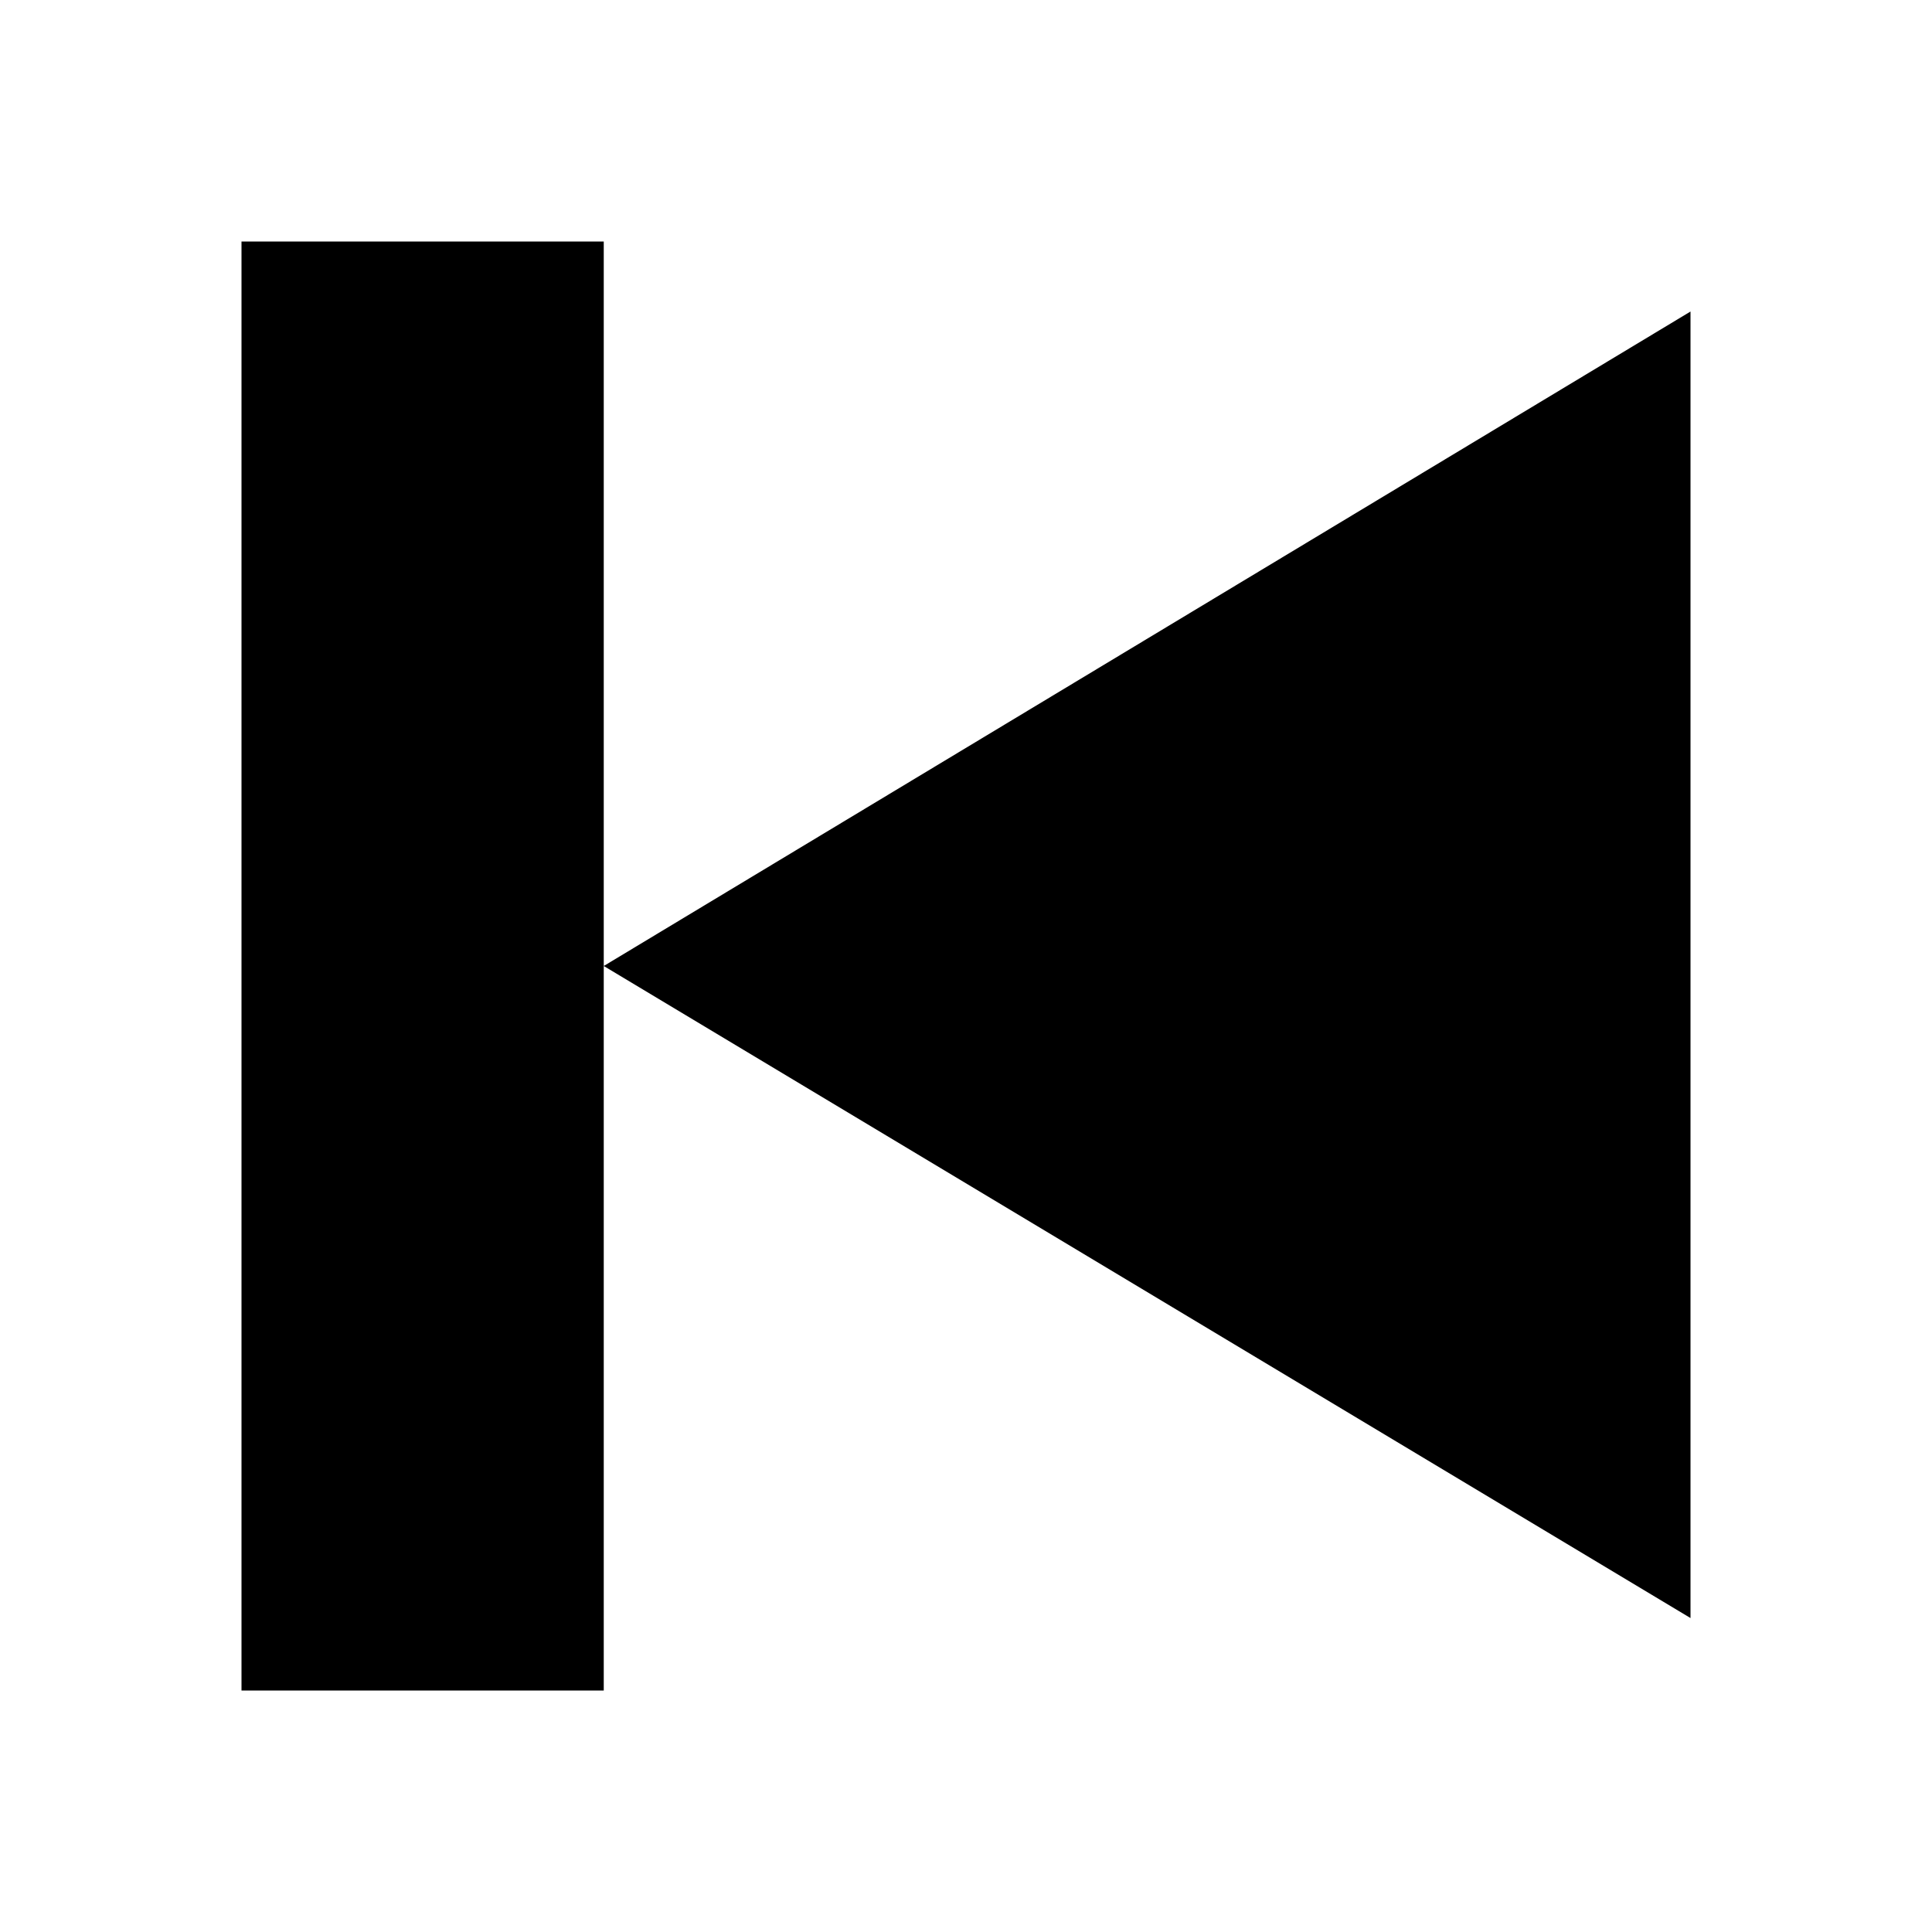
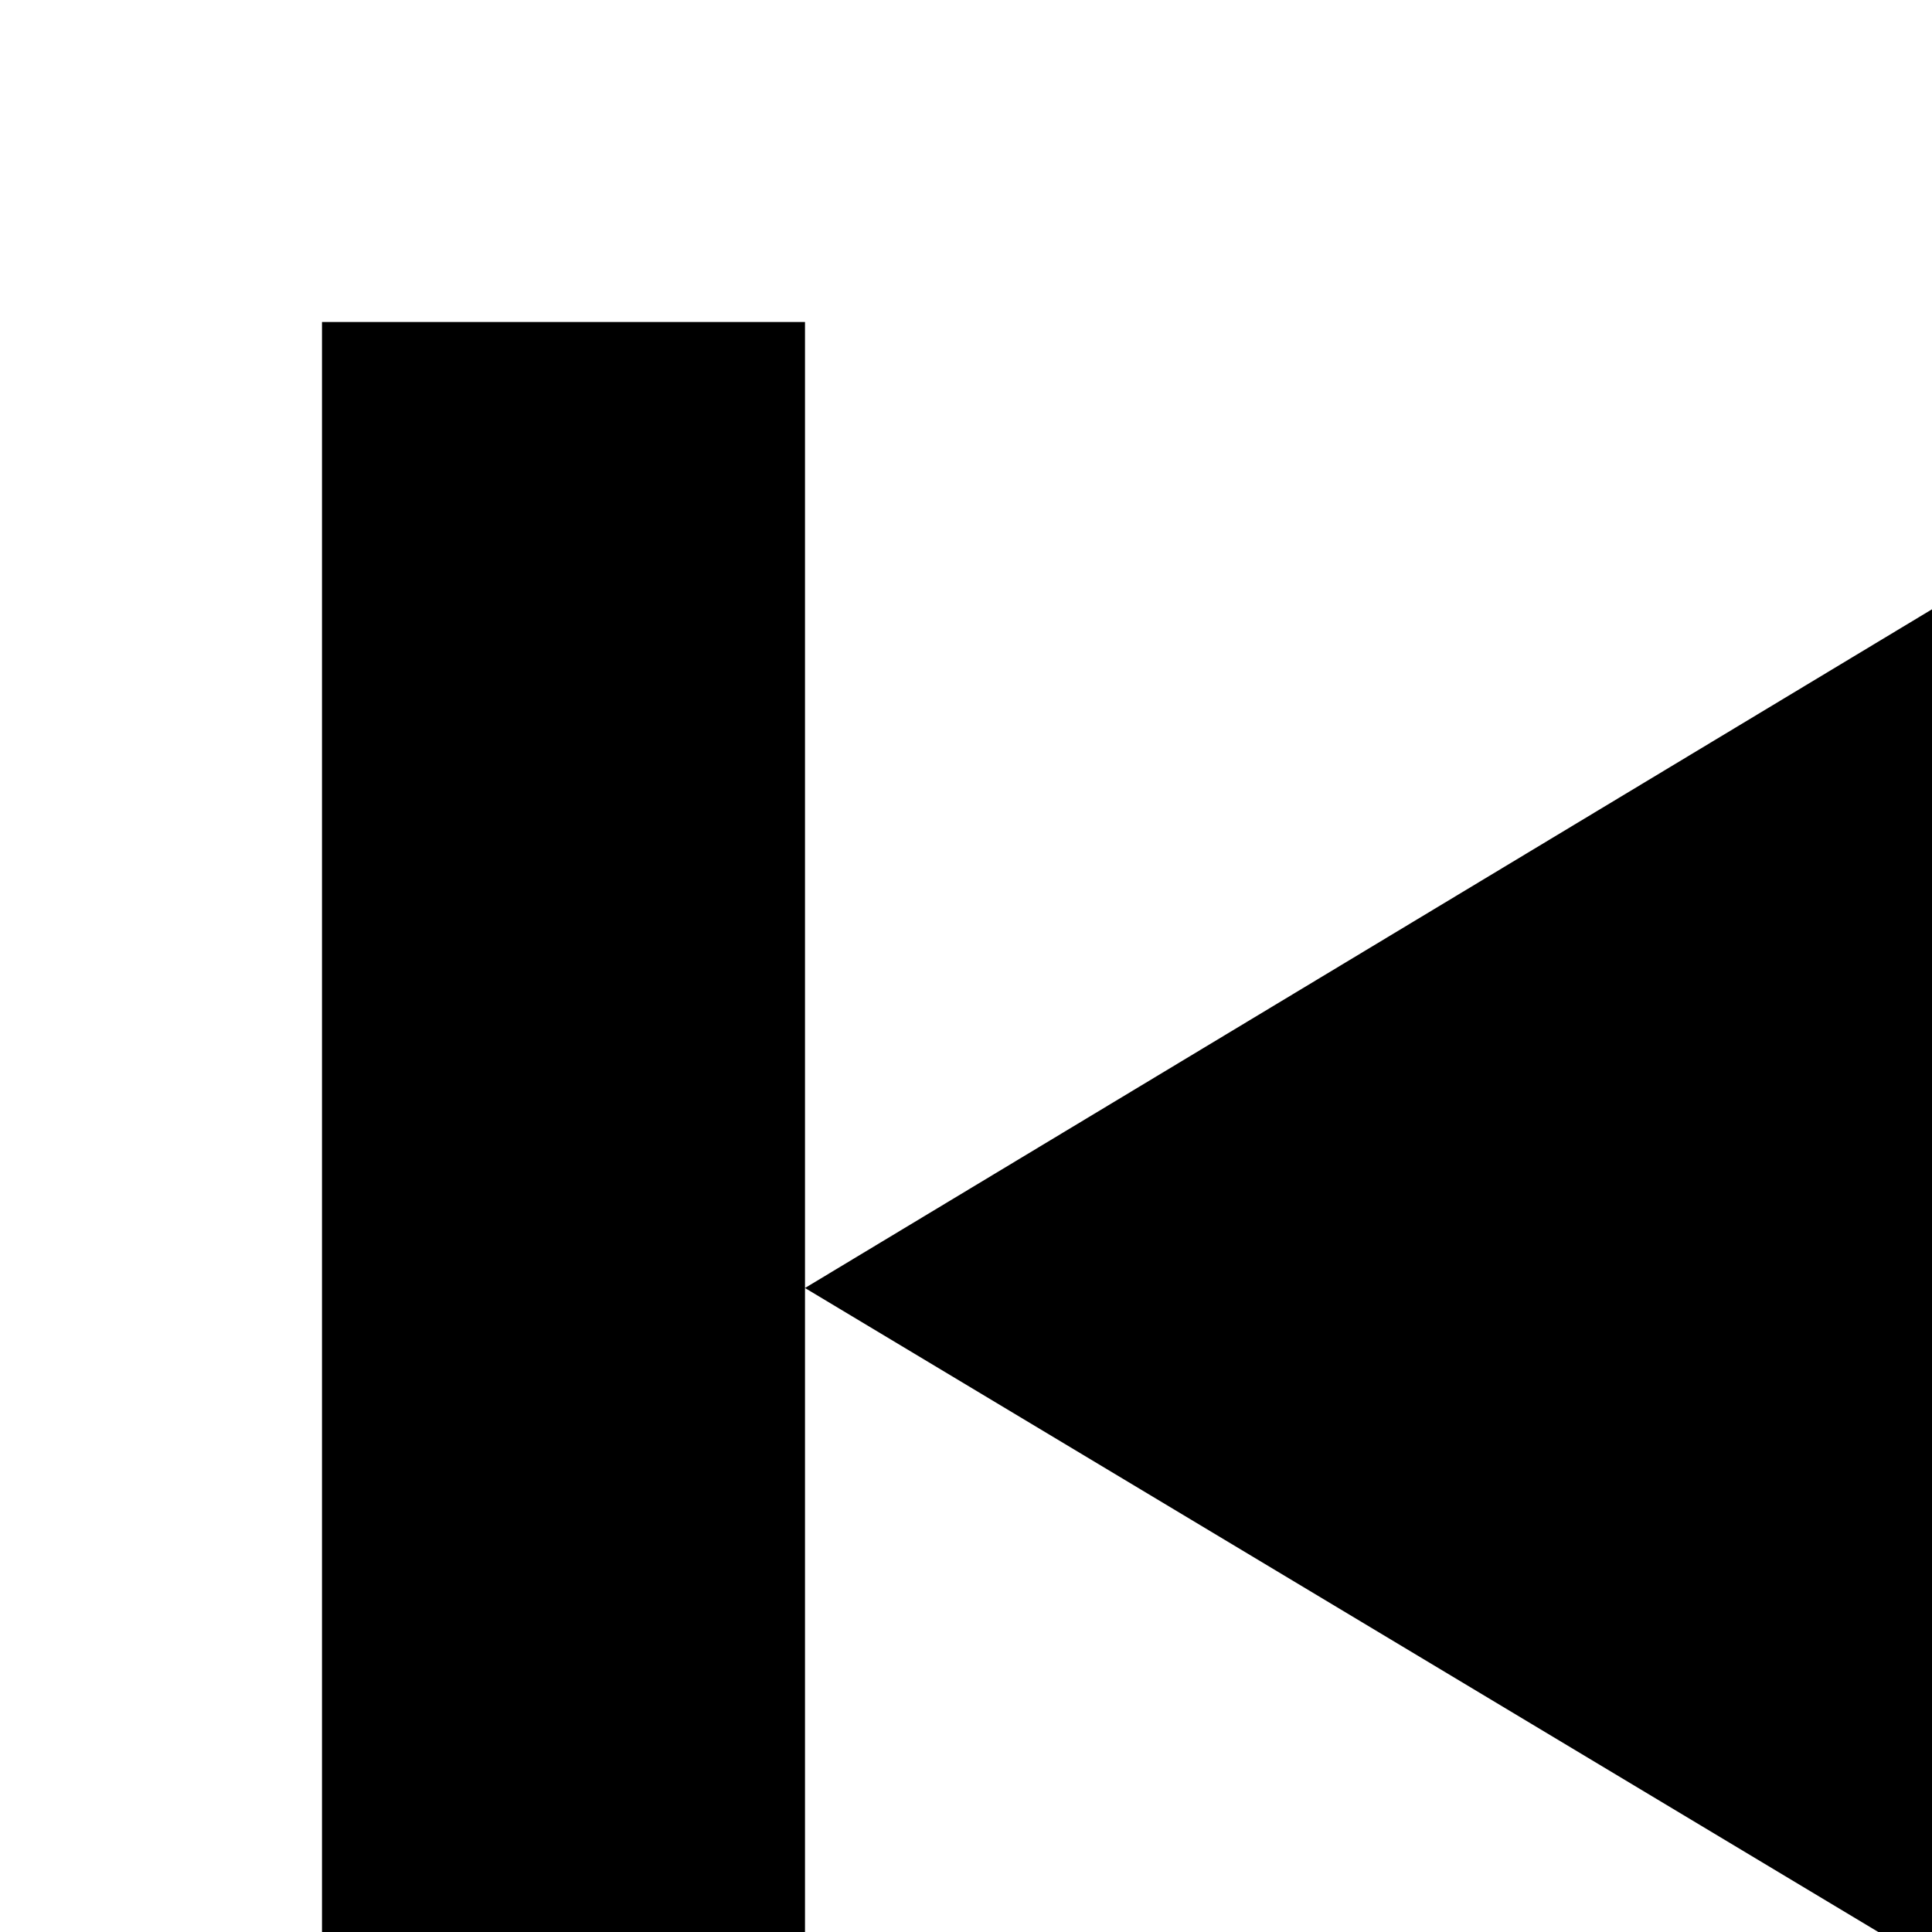
- <svg xmlns="http://www.w3.org/2000/svg" id="Layer_1" data-name="Layer 1" viewBox="0 0 16 16">
+ <svg xmlns="http://www.w3.org/2000/svg" viewbox="0 0 16 16" fill="#000000">
  <path d="M5,8l9,5.4V2.58ZM2,2V14H5V2Z" />
</svg>
